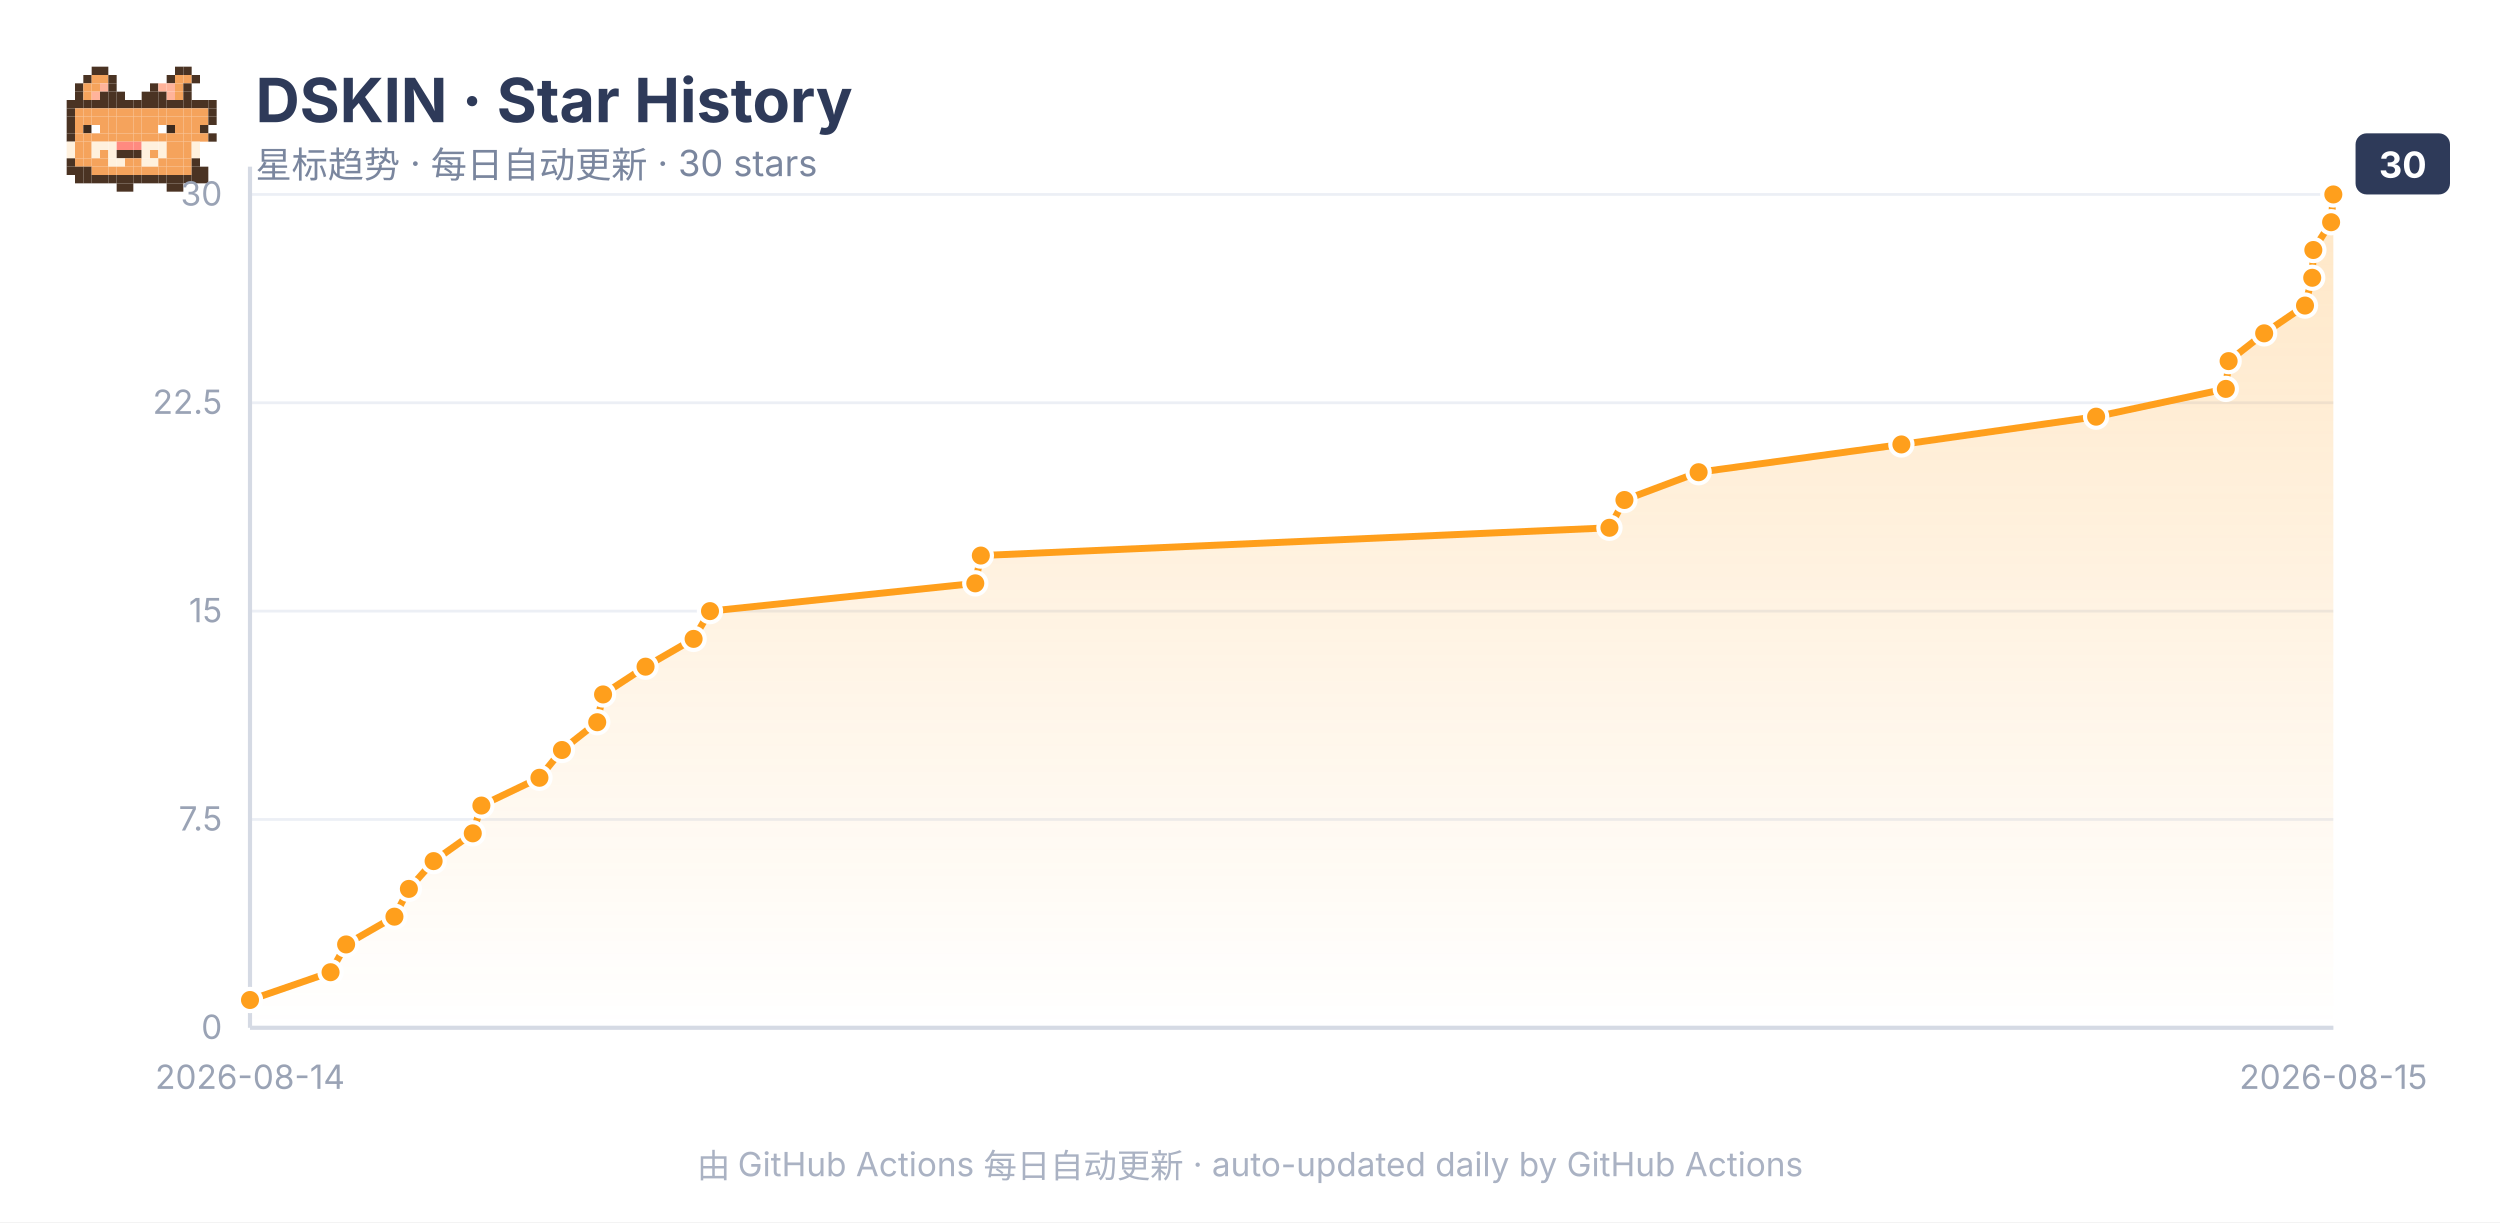
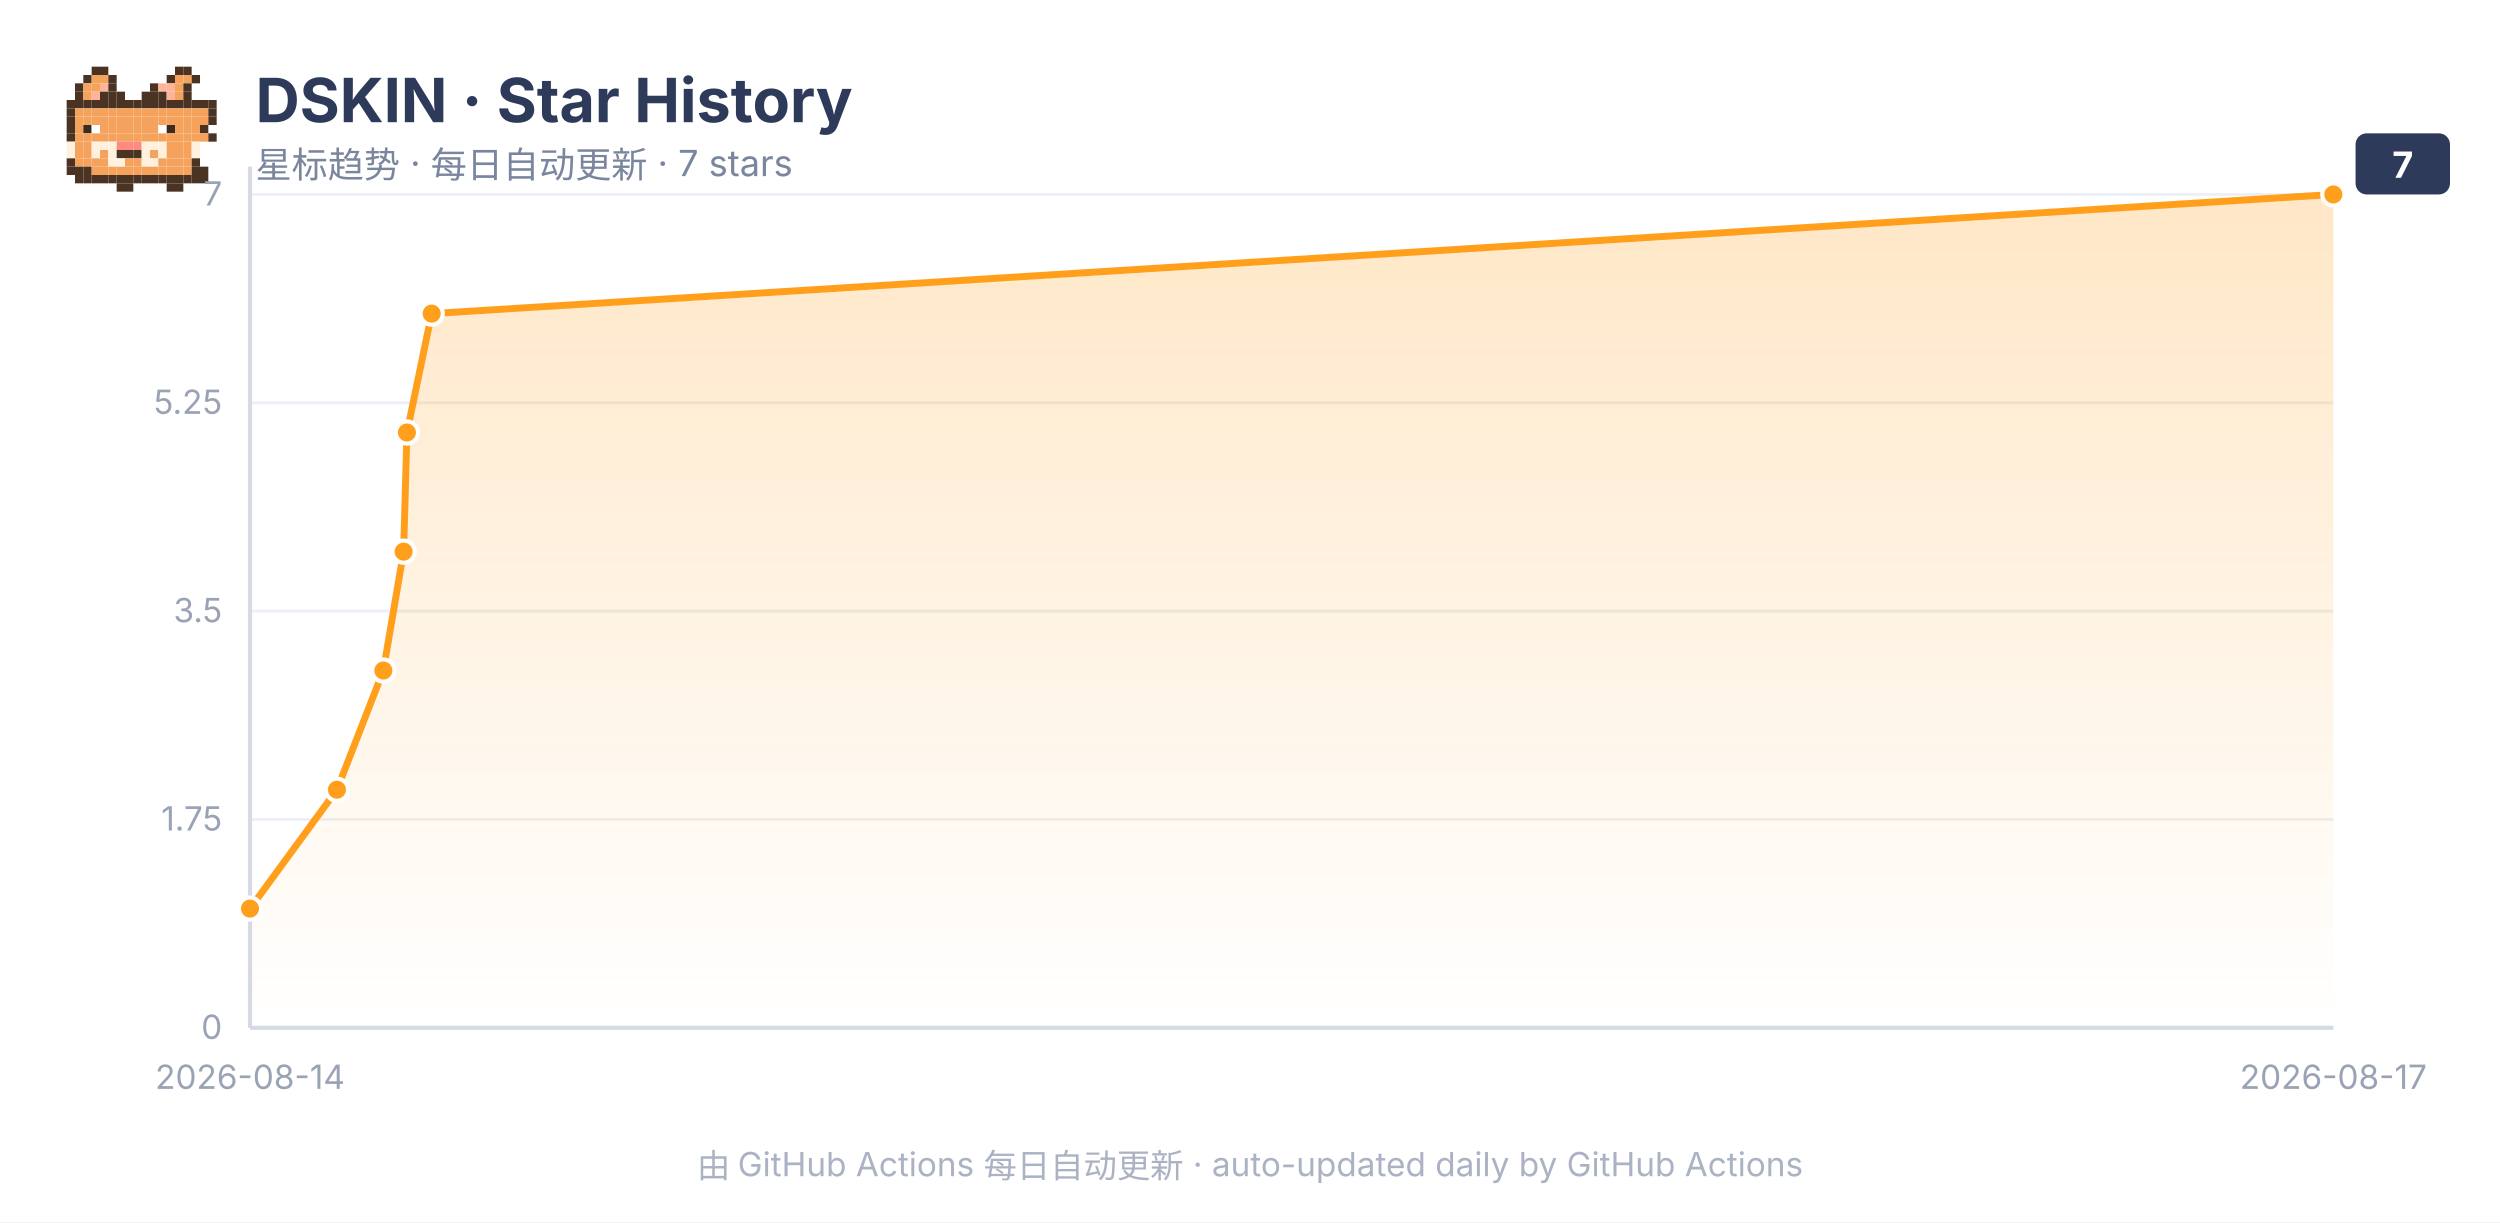
<svg xmlns="http://www.w3.org/2000/svg" viewBox="0 0 900 440" font-family="-apple-system, BlinkMacSystemFont, PingFang SC, Hiragino Sans GB, sans-serif">
  <rect width="900" height="440" fill="#ffffff" />
  <g transform="translate(24, 24)">
    <rect x="9" y="0" width="3" height="3" fill="#4a3323" />
    <rect x="12" y="0" width="3" height="3" fill="#4a3323" />
    <rect x="39" y="0" width="3" height="3" fill="#4a3323" />
    <rect x="42" y="0" width="3" height="3" fill="#4a3323" />
    <rect x="6" y="3" width="3" height="3" fill="#4a3323" />
    <rect x="9" y="3" width="3" height="3" fill="#f5a35c" />
    <rect x="12" y="3" width="3" height="3" fill="#f5a35c" />
    <rect x="15" y="3" width="3" height="3" fill="#4a3323" />
    <rect x="36" y="3" width="3" height="3" fill="#4a3323" />
    <rect x="39" y="3" width="3" height="3" fill="#f5a35c" />
    <rect x="42" y="3" width="3" height="3" fill="#f5a35c" />
    <rect x="45" y="3" width="3" height="3" fill="#4a3323" />
    <rect x="3" y="6" width="3" height="3" fill="#4a3323" />
    <rect x="6" y="6" width="3" height="3" fill="#f5a35c" />
    <rect x="9" y="6" width="3" height="3" fill="#f5a35c" />
    <rect x="12" y="6" width="3" height="3" fill="#ffb39a" />
    <rect x="15" y="6" width="3" height="3" fill="#4a3323" />
    <rect x="30" y="6" width="3" height="3" fill="#4a3323" />
    <rect x="33" y="6" width="3" height="3" fill="#ffb39a" />
    <rect x="36" y="6" width="3" height="3" fill="#ffb39a" />
    <rect x="39" y="6" width="3" height="3" fill="#f5a35c" />
    <rect x="42" y="6" width="3" height="3" fill="#4a3323" />
    <rect x="3" y="9" width="3" height="3" fill="#4a3323" />
    <rect x="6" y="9" width="3" height="3" fill="#f5a35c" />
    <rect x="9" y="9" width="3" height="3" fill="#ffb39a" />
    <rect x="12" y="9" width="3" height="3" fill="#4a3323" />
    <rect x="15" y="9" width="3" height="3" fill="#4a3323" />
    <rect x="18" y="9" width="3" height="3" fill="#4a3323" />
    <rect x="27" y="9" width="3" height="3" fill="#4a3323" />
    <rect x="30" y="9" width="3" height="3" fill="#4a3323" />
    <rect x="33" y="9" width="3" height="3" fill="#4a3323" />
    <rect x="36" y="9" width="3" height="3" fill="#ffb39a" />
    <rect x="39" y="9" width="3" height="3" fill="#f5a35c" />
    <rect x="42" y="9" width="3" height="3" fill="#4a3323" />
    <rect x="0" y="12" width="3" height="3" fill="#4a3323" />
    <rect x="3" y="12" width="3" height="3" fill="#4a3323" />
    <rect x="6" y="12" width="3" height="3" fill="#4a3323" />
    <rect x="9" y="12" width="3" height="3" fill="#4a3323" />
    <rect x="12" y="12" width="3" height="3" fill="#4a3323" />
    <rect x="15" y="12" width="3" height="3" fill="#4a3323" />
    <rect x="18" y="12" width="3" height="3" fill="#4a3323" />
    <rect x="21" y="12" width="3" height="3" fill="#4a3323" />
    <rect x="24" y="12" width="3" height="3" fill="#4a3323" />
    <rect x="27" y="12" width="3" height="3" fill="#4a3323" />
    <rect x="30" y="12" width="3" height="3" fill="#4a3323" />
    <rect x="33" y="12" width="3" height="3" fill="#4a3323" />
    <rect x="36" y="12" width="3" height="3" fill="#4a3323" />
    <rect x="39" y="12" width="3" height="3" fill="#4a3323" />
    <rect x="42" y="12" width="3" height="3" fill="#4a3323" />
    <rect x="45" y="12" width="3" height="3" fill="#4a3323" />
    <rect x="48" y="12" width="3" height="3" fill="#4a3323" />
    <rect x="51" y="12" width="3" height="3" fill="#4a3323" />
    <rect x="0" y="15" width="3" height="3" fill="#4a3323" />
    <rect x="3" y="15" width="3" height="3" fill="#f5a35c" />
    <rect x="6" y="15" width="3" height="3" fill="#f5a35c" />
    <rect x="9" y="15" width="3" height="3" fill="#f5a35c" />
    <rect x="12" y="15" width="3" height="3" fill="#f5a35c" />
    <rect x="15" y="15" width="3" height="3" fill="#f5a35c" />
    <rect x="18" y="15" width="3" height="3" fill="#f5a35c" />
    <rect x="21" y="15" width="3" height="3" fill="#f5a35c" />
    <rect x="24" y="15" width="3" height="3" fill="#f5a35c" />
    <rect x="27" y="15" width="3" height="3" fill="#f5a35c" />
    <rect x="30" y="15" width="3" height="3" fill="#f5a35c" />
    <rect x="33" y="15" width="3" height="3" fill="#f5a35c" />
    <rect x="36" y="15" width="3" height="3" fill="#f5a35c" />
    <rect x="39" y="15" width="3" height="3" fill="#f5a35c" />
    <rect x="42" y="15" width="3" height="3" fill="#f5a35c" />
    <rect x="45" y="15" width="3" height="3" fill="#f5a35c" />
    <rect x="48" y="15" width="3" height="3" fill="#f5a35c" />
    <rect x="51" y="15" width="3" height="3" fill="#4a3323" />
    <rect x="0" y="18" width="3" height="3" fill="#4a3323" />
    <rect x="3" y="18" width="3" height="3" fill="#f5a35c" />
    <rect x="6" y="18" width="3" height="3" fill="#f5a35c" />
    <rect x="9" y="18" width="3" height="3" fill="#f5a35c" />
    <rect x="12" y="18" width="3" height="3" fill="#f5a35c" />
    <rect x="15" y="18" width="3" height="3" fill="#f5a35c" />
    <rect x="18" y="18" width="3" height="3" fill="#f5a35c" />
    <rect x="21" y="18" width="3" height="3" fill="#f5a35c" />
    <rect x="24" y="18" width="3" height="3" fill="#f5a35c" />
    <rect x="27" y="18" width="3" height="3" fill="#f5a35c" />
    <rect x="30" y="18" width="3" height="3" fill="#f5a35c" />
    <rect x="33" y="18" width="3" height="3" fill="#f5a35c" />
    <rect x="36" y="18" width="3" height="3" fill="#f5a35c" />
    <rect x="39" y="18" width="3" height="3" fill="#f5a35c" />
    <rect x="42" y="18" width="3" height="3" fill="#f5a35c" />
    <rect x="45" y="18" width="3" height="3" fill="#f5a35c" />
    <rect x="48" y="18" width="3" height="3" fill="#f5a35c" />
    <rect x="51" y="18" width="3" height="3" fill="#4a3323" />
    <rect x="0" y="21" width="3" height="3" fill="#4a3323" />
    <rect x="3" y="21" width="3" height="3" fill="#f5a35c" />
    <rect x="6" y="21" width="3" height="3" fill="#3d2b1f" />
    <rect x="9" y="21" width="3" height="3" fill="#ffffff" />
    <rect x="12" y="21" width="3" height="3" fill="#f5a35c" />
    <rect x="15" y="21" width="3" height="3" fill="#f5a35c" />
    <rect x="18" y="21" width="3" height="3" fill="#f5a35c" />
    <rect x="21" y="21" width="3" height="3" fill="#f5a35c" />
    <rect x="24" y="21" width="3" height="3" fill="#f5a35c" />
    <rect x="27" y="21" width="3" height="3" fill="#f5a35c" />
    <rect x="30" y="21" width="3" height="3" fill="#f5a35c" />
    <rect x="33" y="21" width="3" height="3" fill="#ffffff" />
    <rect x="36" y="21" width="3" height="3" fill="#3d2b1f" />
    <rect x="39" y="21" width="3" height="3" fill="#f5a35c" />
    <rect x="42" y="21" width="3" height="3" fill="#f5a35c" />
    <rect x="45" y="21" width="3" height="3" fill="#f5a35c" />
    <rect x="48" y="21" width="3" height="3" fill="#4a3323" />
    <rect x="0" y="24" width="3" height="3" fill="#4a3323" />
    <rect x="3" y="24" width="3" height="3" fill="#f5a35c" />
    <rect x="6" y="24" width="3" height="3" fill="#f5a35c" />
    <rect x="9" y="24" width="3" height="3" fill="#f5a35c" />
    <rect x="12" y="24" width="3" height="3" fill="#f5a35c" />
    <rect x="15" y="24" width="3" height="3" fill="#f5a35c" />
    <rect x="18" y="24" width="3" height="3" fill="#f5a35c" />
    <rect x="21" y="24" width="3" height="3" fill="#f5a35c" />
    <rect x="24" y="24" width="3" height="3" fill="#f5a35c" />
    <rect x="27" y="24" width="3" height="3" fill="#f5a35c" />
    <rect x="30" y="24" width="3" height="3" fill="#f5a35c" />
    <rect x="33" y="24" width="3" height="3" fill="#f5a35c" />
    <rect x="36" y="24" width="3" height="3" fill="#f5a35c" />
    <rect x="39" y="24" width="3" height="3" fill="#f5a35c" />
    <rect x="42" y="24" width="3" height="3" fill="#f5a35c" />
    <rect x="45" y="24" width="3" height="3" fill="#f5a35c" />
    <rect x="48" y="24" width="3" height="3" fill="#f5a35c" />
    <rect x="51" y="24" width="3" height="3" fill="#4a3323" />
    <rect x="0" y="27" width="3" height="3" fill="#fff1de" />
    <rect x="3" y="27" width="3" height="3" fill="#f5a35c" />
    <rect x="6" y="27" width="3" height="3" fill="#f5a35c" />
    <rect x="9" y="27" width="3" height="3" fill="#fff1de" />
    <rect x="12" y="27" width="3" height="3" fill="#fff1de" />
    <rect x="15" y="27" width="3" height="3" fill="#fff1de" />
    <rect x="18" y="27" width="3" height="3" fill="#ff8a80" />
    <rect x="21" y="27" width="3" height="3" fill="#ff8a80" />
    <rect x="24" y="27" width="3" height="3" fill="#ff8a80" />
    <rect x="27" y="27" width="3" height="3" fill="#fff1de" />
    <rect x="30" y="27" width="3" height="3" fill="#fff1de" />
    <rect x="33" y="27" width="3" height="3" fill="#fff1de" />
    <rect x="36" y="27" width="3" height="3" fill="#f5a35c" />
    <rect x="39" y="27" width="3" height="3" fill="#f5a35c" />
    <rect x="42" y="27" width="3" height="3" fill="#f5a35c" />
    <rect x="45" y="27" width="3" height="3" fill="#fff1de" />
    <rect x="0" y="30" width="3" height="3" fill="#fff1de" />
    <rect x="3" y="30" width="3" height="3" fill="#f5a35c" />
    <rect x="6" y="30" width="3" height="3" fill="#f5a35c" />
    <rect x="9" y="30" width="3" height="3" fill="#fff1de" />
    <rect x="12" y="30" width="3" height="3" fill="#f5a35c" />
    <rect x="15" y="30" width="3" height="3" fill="#fff1de" />
    <rect x="18" y="30" width="3" height="3" fill="#4a3323" />
    <rect x="21" y="30" width="3" height="3" fill="#4a3323" />
    <rect x="24" y="30" width="3" height="3" fill="#4a3323" />
    <rect x="27" y="30" width="3" height="3" fill="#fff1de" />
    <rect x="30" y="30" width="3" height="3" fill="#f5a35c" />
    <rect x="33" y="30" width="3" height="3" fill="#fff1de" />
    <rect x="36" y="30" width="3" height="3" fill="#f5a35c" />
    <rect x="39" y="30" width="3" height="3" fill="#f5a35c" />
    <rect x="42" y="30" width="3" height="3" fill="#f5a35c" />
    <rect x="45" y="30" width="3" height="3" fill="#fff1de" />
    <rect x="0" y="33" width="3" height="3" fill="#4a3323" />
    <rect x="3" y="33" width="3" height="3" fill="#f5a35c" />
    <rect x="6" y="33" width="3" height="3" fill="#f5a35c" />
    <rect x="9" y="33" width="3" height="3" fill="#f5a35c" />
    <rect x="12" y="33" width="3" height="3" fill="#f5a35c" />
    <rect x="15" y="33" width="3" height="3" fill="#fff1de" />
    <rect x="18" y="33" width="3" height="3" fill="#fff1de" />
    <rect x="21" y="33" width="3" height="3" fill="#f5a35c" />
    <rect x="24" y="33" width="3" height="3" fill="#f5a35c" />
    <rect x="27" y="33" width="3" height="3" fill="#fff1de" />
    <rect x="30" y="33" width="3" height="3" fill="#fff1de" />
    <rect x="33" y="33" width="3" height="3" fill="#f5a35c" />
    <rect x="36" y="33" width="3" height="3" fill="#f5a35c" />
    <rect x="39" y="33" width="3" height="3" fill="#f5a35c" />
    <rect x="42" y="33" width="3" height="3" fill="#f5a35c" />
    <rect x="45" y="33" width="3" height="3" fill="#4a3323" />
    <rect x="0" y="36" width="3" height="3" fill="#4a3323" />
    <rect x="3" y="36" width="3" height="3" fill="#4a3323" />
    <rect x="6" y="36" width="3" height="3" fill="#4a3323" />
    <rect x="9" y="36" width="3" height="3" fill="#f5a35c" />
    <rect x="12" y="36" width="3" height="3" fill="#f5a35c" />
    <rect x="15" y="36" width="3" height="3" fill="#f5a35c" />
    <rect x="18" y="36" width="3" height="3" fill="#f5a35c" />
    <rect x="21" y="36" width="3" height="3" fill="#f5a35c" />
    <rect x="24" y="36" width="3" height="3" fill="#f5a35c" />
    <rect x="27" y="36" width="3" height="3" fill="#f5a35c" />
    <rect x="30" y="36" width="3" height="3" fill="#f5a35c" />
    <rect x="33" y="36" width="3" height="3" fill="#f5a35c" />
    <rect x="36" y="36" width="3" height="3" fill="#f5a35c" />
    <rect x="39" y="36" width="3" height="3" fill="#f5a35c" />
    <rect x="42" y="36" width="3" height="3" fill="#f5a35c" />
    <rect x="45" y="36" width="3" height="3" fill="#4a3323" />
    <rect x="48" y="36" width="3" height="3" fill="#4a3323" />
    <rect x="3" y="39" width="3" height="3" fill="#4a3323" />
    <rect x="6" y="39" width="3" height="3" fill="#4a3323" />
    <rect x="9" y="39" width="3" height="3" fill="#4a3323" />
    <rect x="12" y="39" width="3" height="3" fill="#4a3323" />
    <rect x="15" y="39" width="3" height="3" fill="#4a3323" />
    <rect x="18" y="39" width="3" height="3" fill="#4a3323" />
    <rect x="21" y="39" width="3" height="3" fill="#4a3323" />
    <rect x="24" y="39" width="3" height="3" fill="#4a3323" />
    <rect x="27" y="39" width="3" height="3" fill="#4a3323" />
    <rect x="30" y="39" width="3" height="3" fill="#4a3323" />
    <rect x="33" y="39" width="3" height="3" fill="#4a3323" />
    <rect x="36" y="39" width="3" height="3" fill="#4a3323" />
    <rect x="39" y="39" width="3" height="3" fill="#4a3323" />
    <rect x="42" y="39" width="3" height="3" fill="#4a3323" />
    <rect x="45" y="39" width="3" height="3" fill="#4a3323" />
    <rect x="48" y="39" width="3" height="3" fill="#4a3323" />
    <rect x="18" y="42" width="3" height="3" fill="#4a3323" />
    <rect x="21" y="42" width="3" height="3" fill="#4a3323" />
    <rect x="36" y="42" width="3" height="3" fill="#4a3323" />
    <rect x="39" y="42" width="3" height="3" fill="#4a3323" />
  </g>
  <text x="92" y="44" font-size="22" font-weight="700" fill="#2e3a59">DSKIN · Star History</text>
-   <text x="92" y="64" font-size="13" fill="#7a869e">星标趋势 · 每日自动更新 · 30 stars</text>
+   <text x="92" y="64" font-size="13" fill="#7a869e">星标趋势 · 每日自动更新 · 7 stars</text>
  <line x1="90" y1="370.0" x2="840" y2="370.0" stroke="#eceff5" stroke-width="1" />
  <text x="80" y="374.0" font-size="12" fill="#9aa3b5" text-anchor="end">0</text>
  <line x1="90" y1="295.0" x2="840" y2="295.0" stroke="#eceff5" stroke-width="1" />
-   <text x="80" y="299.0" font-size="12" fill="#9aa3b5" text-anchor="end">7.5</text>
+   <text x="80" y="299.0" font-size="12" fill="#9aa3b5" text-anchor="end">1.75</text>
  <line x1="90" y1="220.0" x2="840" y2="220.0" stroke="#eceff5" stroke-width="1" />
-   <text x="80" y="224.0" font-size="12" fill="#9aa3b5" text-anchor="end">15</text>
+   <text x="80" y="224.0" font-size="12" fill="#9aa3b5" text-anchor="end">3.5</text>
  <line x1="90" y1="145.0" x2="840" y2="145.0" stroke="#eceff5" stroke-width="1" />
-   <text x="80" y="149.0" font-size="12" fill="#9aa3b5" text-anchor="end">22.5</text>
+   <text x="80" y="149.0" font-size="12" fill="#9aa3b5" text-anchor="end">5.25</text>
  <line x1="90" y1="70.0" x2="840" y2="70.0" stroke="#eceff5" stroke-width="1" />
-   <text x="80" y="74.0" font-size="12" fill="#9aa3b5" text-anchor="end">30</text>
+   <text x="80" y="74.0" font-size="12" fill="#9aa3b5" text-anchor="end">7</text>
  <line x1="90" y1="370" x2="840" y2="370" stroke="#d5dae4" stroke-width="1.5" />
  <line x1="90" y1="60" x2="90" y2="370" stroke="#d5dae4" stroke-width="1.5" />
  <text x="90" y="392" font-size="12" fill="#9aa3b5" text-anchor="middle">2026-08-14</text>
-   <text x="840" y="392" font-size="12" fill="#9aa3b5" text-anchor="middle">2026-08-15</text>
-   <polygon points="90,370 90.0,360.0 119.0,350.0 124.6,340.0 142.0,330.0 147.2,320.0 156.1,310.0 170.2,300.0 173.3,290.0 194.2,280.0 202.3,270.0 215.0,260.0 217.1,250.0 232.4,240.0 249.7,230.0 255.6,220.0 351.1,210.0 353.1,200.0 579.4,190.0 584.8,180.0 611.5,170.0 684.5,160.0 754.6,150.0 801.3,140.0 802.3,130.0 815.1,120.0 829.8,110.0 832.4,100.0 832.8,90.0 839.2,80.0 840.0,70.0 840.0,370" fill="url(#area)" stroke="none" />
+   <text x="840" y="392" font-size="12" fill="#9aa3b5" text-anchor="middle">2026-08-17</text>
+   <polygon points="90,370 90.0,327.1 121.3,284.3 138.0,241.4 145.3,198.6 146.5,155.7 155.4,112.9 840.0,70.0 840.0,370" fill="url(#area)" stroke="none" />
  <defs>
    <linearGradient id="area" x1="0" y1="0" x2="0" y2="1">
      <stop offset="0" stop-color="#ff9f1c" stop-opacity="0.25" />
      <stop offset="1" stop-color="#ff9f1c" stop-opacity="0" />
    </linearGradient>
  </defs>
-   <path d="M90.0 360.0 L119.0 350.0 L124.6 340.0 L142.0 330.0 L147.2 320.0 L156.1 310.0 L170.2 300.0 L173.3 290.0 L194.2 280.0 L202.3 270.0 L215.0 260.0 L217.1 250.0 L232.4 240.0 L249.7 230.0 L255.6 220.0 L351.1 210.0 L353.1 200.0 L579.4 190.0 L584.8 180.0 L611.5 170.0 L684.5 160.0 L754.6 150.0 L801.3 140.0 L802.3 130.0 L815.1 120.0 L829.8 110.0 L832.4 100.0 L832.8 90.0 L839.2 80.0 L840.0 70.0" fill="none" stroke="#ff9f1c" stroke-width="2.5" stroke-linejoin="round" stroke-linecap="round" />
-   <circle cx="90.0" cy="360.0" r="4" fill="#ff9f1c" stroke="#ffffff" stroke-width="1.5" />
-   <circle cx="119.0" cy="350.0" r="4" fill="#ff9f1c" stroke="#ffffff" stroke-width="1.5" />
-   <circle cx="124.6" cy="340.0" r="4" fill="#ff9f1c" stroke="#ffffff" stroke-width="1.5" />
-   <circle cx="142.0" cy="330.0" r="4" fill="#ff9f1c" stroke="#ffffff" stroke-width="1.5" />
-   <circle cx="147.2" cy="320.0" r="4" fill="#ff9f1c" stroke="#ffffff" stroke-width="1.5" />
-   <circle cx="156.1" cy="310.0" r="4" fill="#ff9f1c" stroke="#ffffff" stroke-width="1.5" />
-   <circle cx="170.2" cy="300.0" r="4" fill="#ff9f1c" stroke="#ffffff" stroke-width="1.5" />
-   <circle cx="173.3" cy="290.0" r="4" fill="#ff9f1c" stroke="#ffffff" stroke-width="1.5" />
-   <circle cx="194.2" cy="280.0" r="4" fill="#ff9f1c" stroke="#ffffff" stroke-width="1.5" />
-   <circle cx="202.3" cy="270.0" r="4" fill="#ff9f1c" stroke="#ffffff" stroke-width="1.5" />
-   <circle cx="215.0" cy="260.0" r="4" fill="#ff9f1c" stroke="#ffffff" stroke-width="1.5" />
-   <circle cx="217.1" cy="250.0" r="4" fill="#ff9f1c" stroke="#ffffff" stroke-width="1.5" />
-   <circle cx="232.4" cy="240.0" r="4" fill="#ff9f1c" stroke="#ffffff" stroke-width="1.5" />
-   <circle cx="249.7" cy="230.0" r="4" fill="#ff9f1c" stroke="#ffffff" stroke-width="1.5" />
-   <circle cx="255.6" cy="220.0" r="4" fill="#ff9f1c" stroke="#ffffff" stroke-width="1.5" />
-   <circle cx="351.1" cy="210.0" r="4" fill="#ff9f1c" stroke="#ffffff" stroke-width="1.5" />
-   <circle cx="353.1" cy="200.0" r="4" fill="#ff9f1c" stroke="#ffffff" stroke-width="1.5" />
-   <circle cx="579.4" cy="190.0" r="4" fill="#ff9f1c" stroke="#ffffff" stroke-width="1.5" />
-   <circle cx="584.8" cy="180.0" r="4" fill="#ff9f1c" stroke="#ffffff" stroke-width="1.5" />
-   <circle cx="611.5" cy="170.0" r="4" fill="#ff9f1c" stroke="#ffffff" stroke-width="1.5" />
-   <circle cx="684.5" cy="160.0" r="4" fill="#ff9f1c" stroke="#ffffff" stroke-width="1.5" />
-   <circle cx="754.6" cy="150.0" r="4" fill="#ff9f1c" stroke="#ffffff" stroke-width="1.5" />
-   <circle cx="801.3" cy="140.0" r="4" fill="#ff9f1c" stroke="#ffffff" stroke-width="1.5" />
-   <circle cx="802.3" cy="130.0" r="4" fill="#ff9f1c" stroke="#ffffff" stroke-width="1.5" />
-   <circle cx="815.1" cy="120.0" r="4" fill="#ff9f1c" stroke="#ffffff" stroke-width="1.5" />
-   <circle cx="829.8" cy="110.0" r="4" fill="#ff9f1c" stroke="#ffffff" stroke-width="1.5" />
-   <circle cx="832.4" cy="100.0" r="4" fill="#ff9f1c" stroke="#ffffff" stroke-width="1.5" />
-   <circle cx="832.8" cy="90.0" r="4" fill="#ff9f1c" stroke="#ffffff" stroke-width="1.5" />
-   <circle cx="839.2" cy="80.0" r="4" fill="#ff9f1c" stroke="#ffffff" stroke-width="1.5" />
+   <path d="M90.0 327.1 L121.3 284.3 L138.0 241.4 L145.3 198.6 L146.5 155.7 L155.4 112.9 L840.0 70.0" fill="none" stroke="#ff9f1c" stroke-width="2.5" stroke-linejoin="round" stroke-linecap="round" />
+   <circle cx="90.0" cy="327.1" r="4" fill="#ff9f1c" stroke="#ffffff" stroke-width="1.5" />
+   <circle cx="121.3" cy="284.3" r="4" fill="#ff9f1c" stroke="#ffffff" stroke-width="1.5" />
+   <circle cx="138.0" cy="241.4" r="4" fill="#ff9f1c" stroke="#ffffff" stroke-width="1.5" />
+   <circle cx="145.3" cy="198.6" r="4" fill="#ff9f1c" stroke="#ffffff" stroke-width="1.5" />
+   <circle cx="146.5" cy="155.7" r="4" fill="#ff9f1c" stroke="#ffffff" stroke-width="1.5" />
+   <circle cx="155.4" cy="112.9" r="4" fill="#ff9f1c" stroke="#ffffff" stroke-width="1.5" />
  <circle cx="840.0" cy="70.0" r="4" fill="#ff9f1c" stroke="#ffffff" stroke-width="1.5" />
  <rect x="848.0" y="48.0" width="34" height="22" rx="4" fill="#2e3a59" />
-   <text x="865.0" y="64.0" font-size="13" font-weight="700" fill="#ffffff" text-anchor="middle">30</text>
+   <text x="865.0" y="64.0" font-size="13" font-weight="700" fill="#ffffff" text-anchor="middle">7</text>
  <text x="450.0" y="424" font-size="12" fill="#aab2c3" text-anchor="middle">由 GitHub Actions 每日自动更新 · auto-updated daily by GitHub Actions</text>
</svg>
